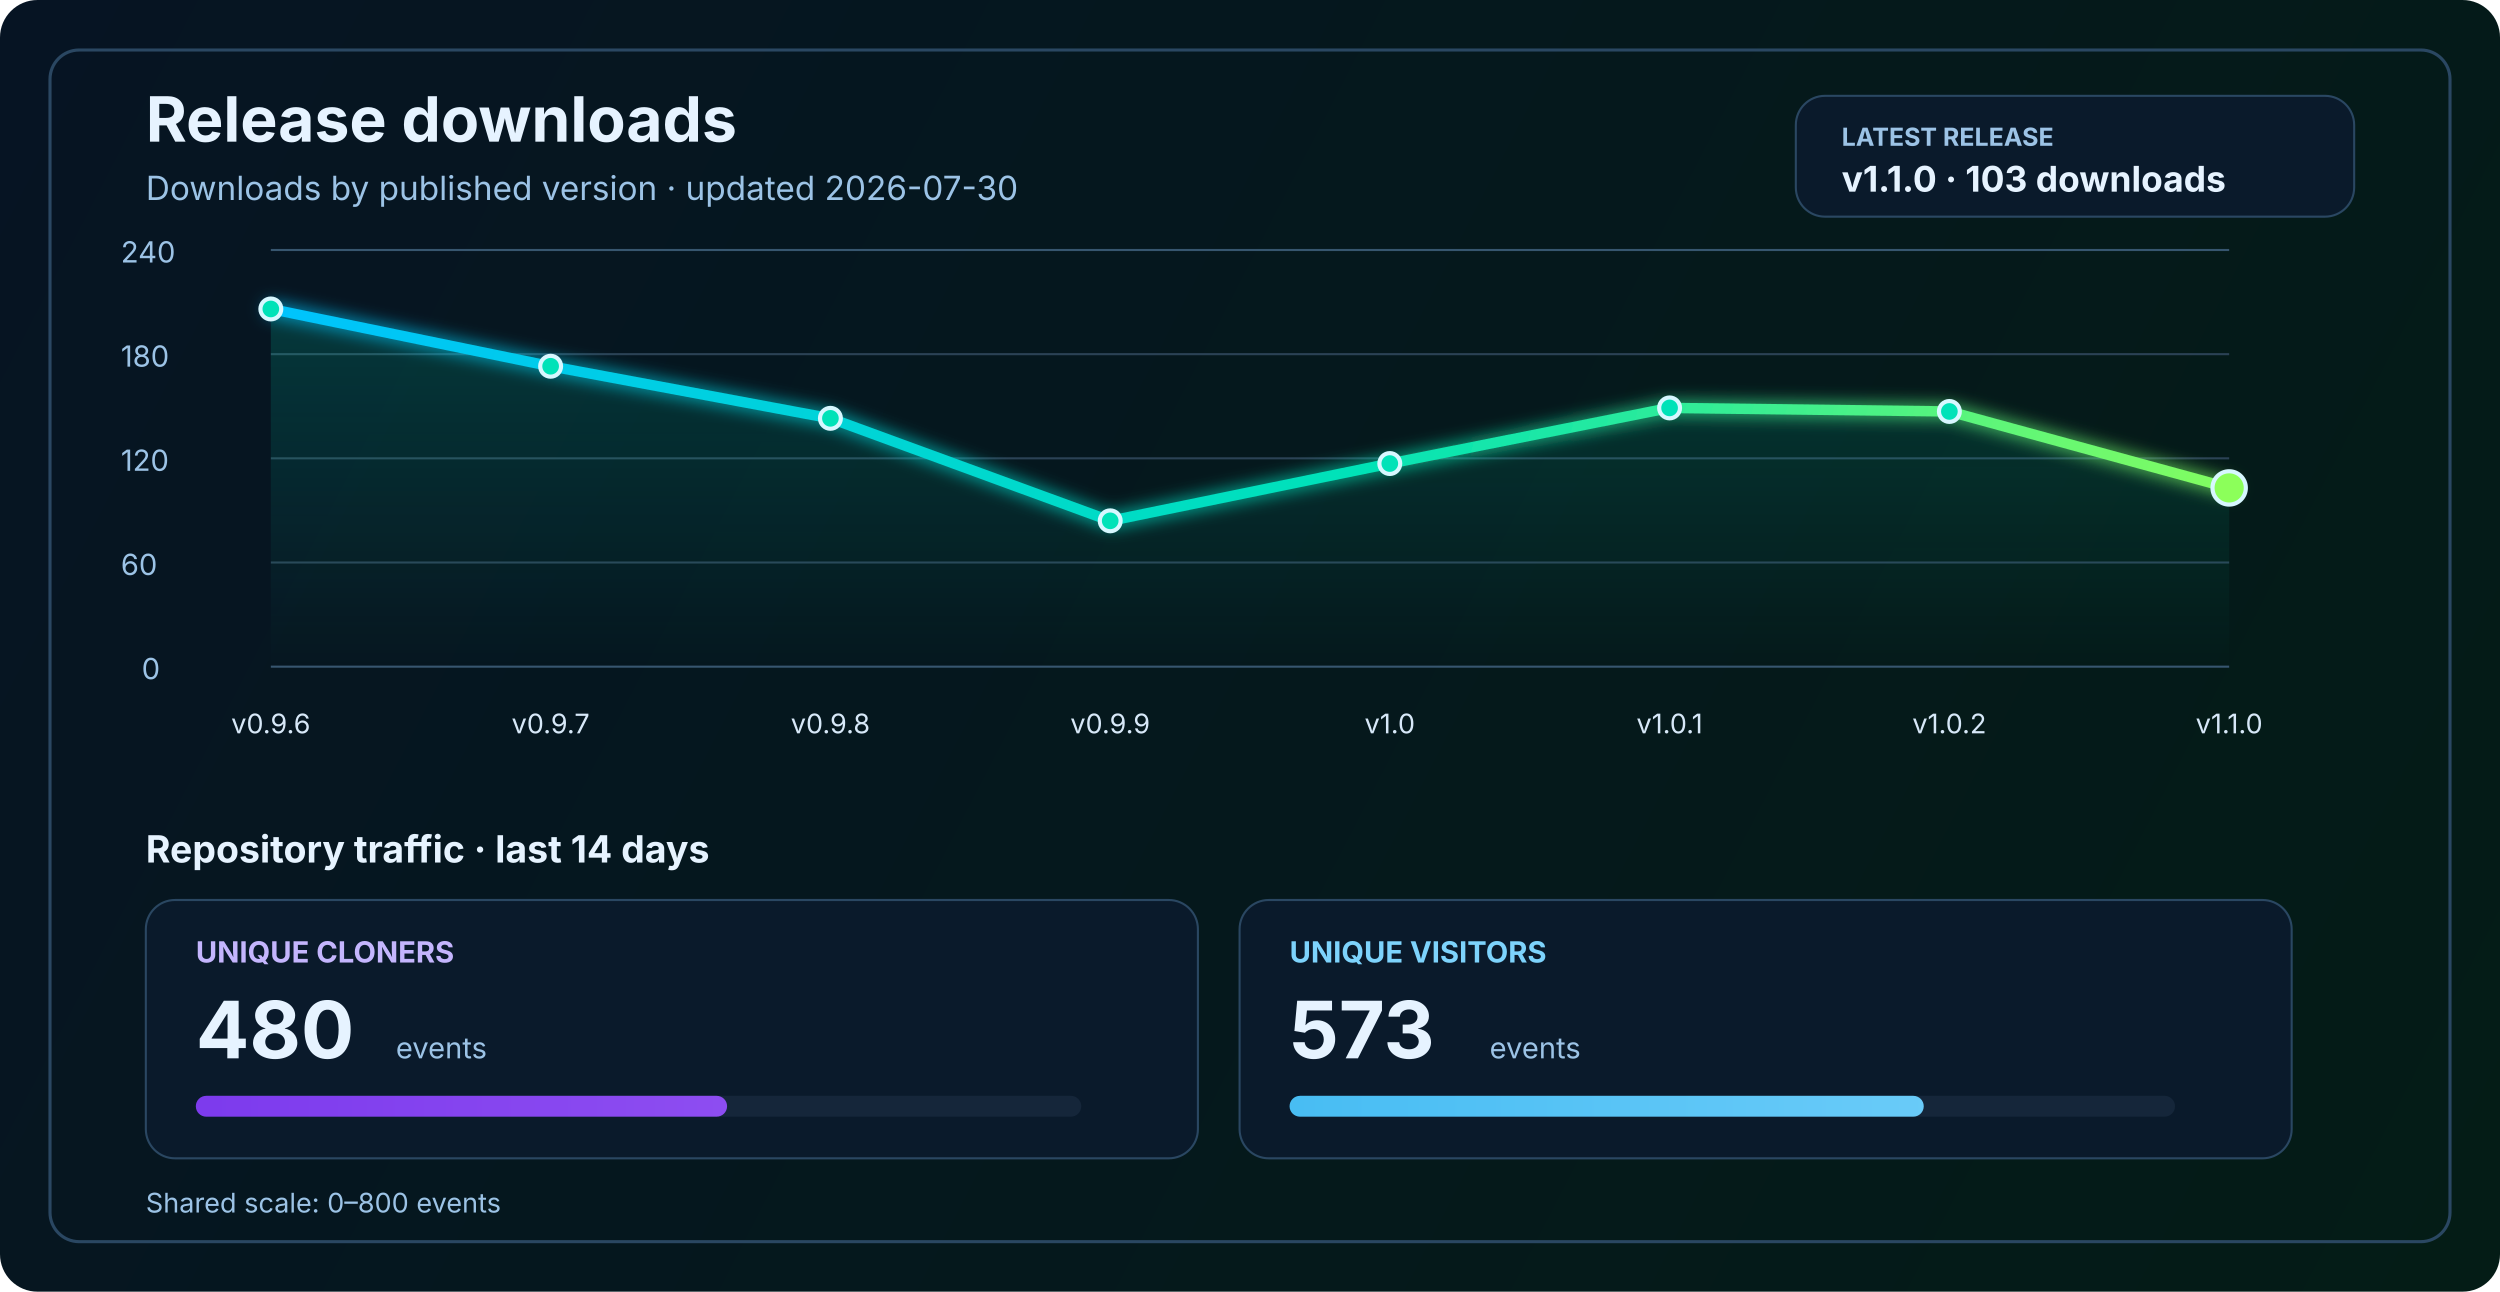
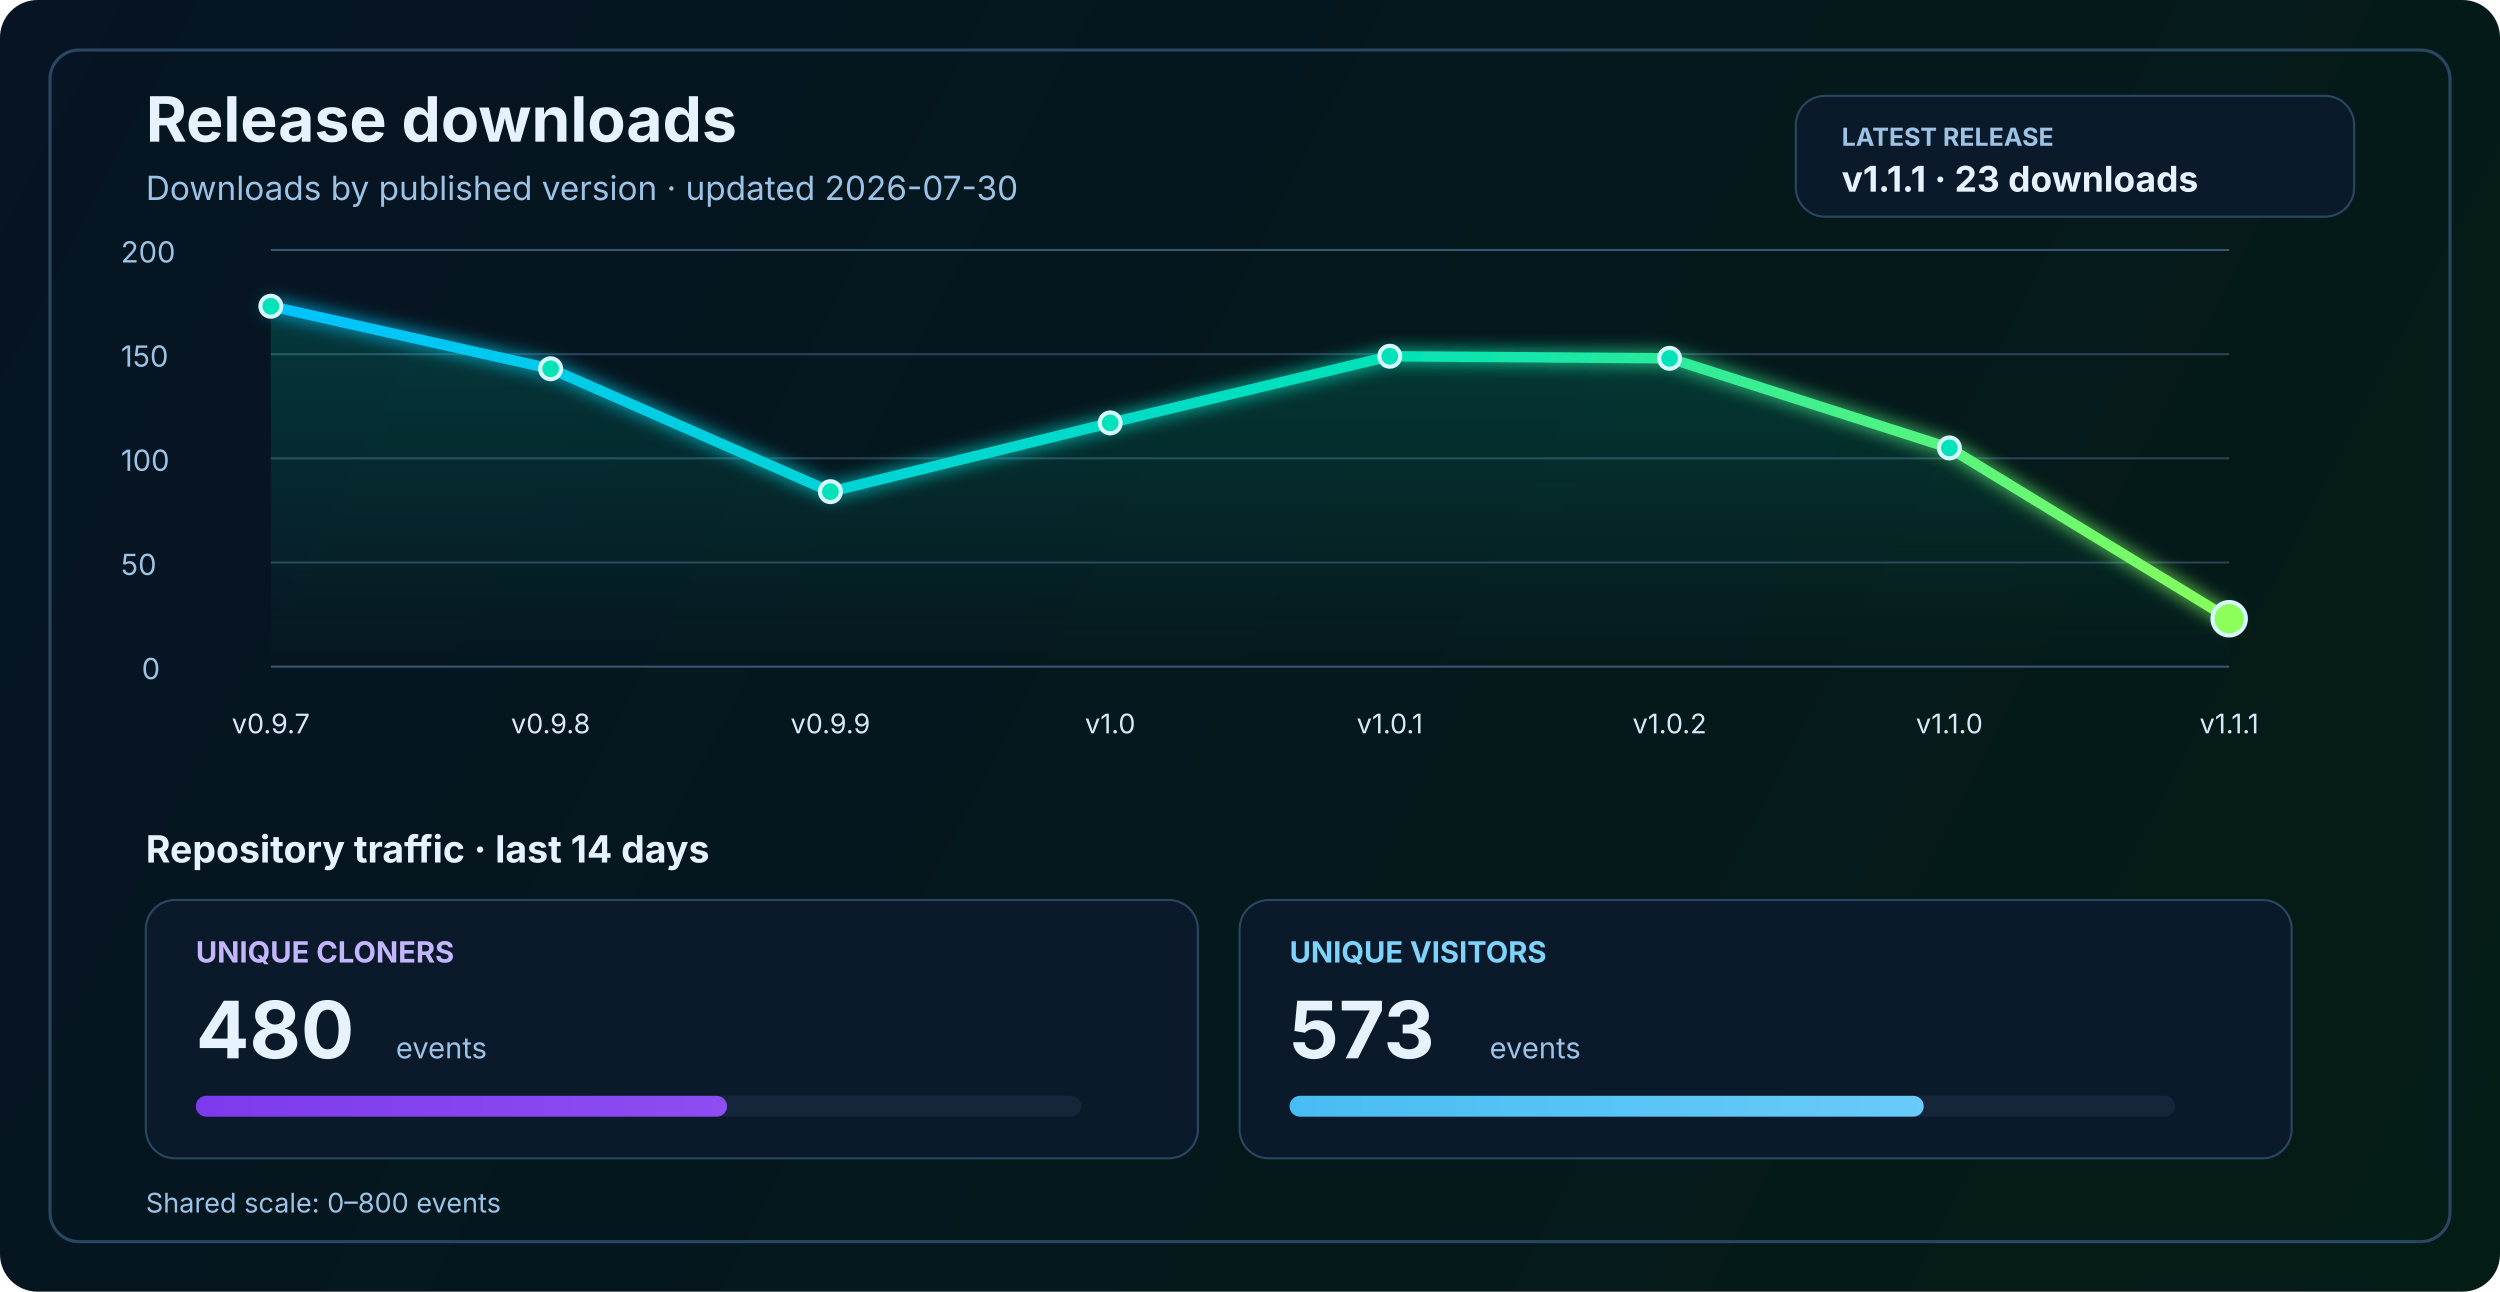
<svg xmlns="http://www.w3.org/2000/svg" width="1200" height="620" viewBox="0 0 1200 620" fill="none" role="img" aria-labelledby="title desc">
  <defs>
    <linearGradient id="bg" x1="0" y1="0" x2="1200" y2="620" gradientUnits="userSpaceOnUse">
      <stop stop-color="#061423" />
      <stop offset="1" stop-color="#041C16" />
    </linearGradient>
    <linearGradient id="line" x1="130" y1="86" x2="1070" y2="340" gradientUnits="userSpaceOnUse">
      <stop stop-color="#00C2FF" />
      <stop offset="0.55" stop-color="#00E2B8" />
      <stop offset="1" stop-color="#8CFF5A" />
    </linearGradient>
    <linearGradient id="area" x1="0" y1="120" x2="0" y2="320" gradientUnits="userSpaceOnUse">
      <stop stop-color="#00E2B8" stop-opacity="0.20" />
      <stop offset="1" stop-color="#00E2B8" stop-opacity="0" />
    </linearGradient>
    <linearGradient id="cloneFill" x1="86" y1="450" x2="1110" y2="450" gradientUnits="userSpaceOnUse">
      <stop stop-color="#7C3AED" />
      <stop offset="1" stop-color="#C084FC" />
    </linearGradient>
    <linearGradient id="viewFill" x1="86" y1="482" x2="1110" y2="482" gradientUnits="userSpaceOnUse">
      <stop stop-color="#0EA5E9" />
      <stop offset="1" stop-color="#7DD3FC" />
    </linearGradient>
    <filter id="glow" x="-50%" y="-50%" width="200%" height="200%">
      <feGaussianBlur stdDeviation="4" result="blur" />
      <feMerge>
        <feMergeNode in="blur" />
        <feMergeNode in="SourceGraphic" />
      </feMerge>
    </filter>
  </defs>
  <rect width="1200" height="620" rx="18" fill="url(#bg)" />
  <rect x="24" y="24" width="1152" height="572" rx="14" stroke="#2A4762" stroke-width="1.5" />
  <text x="70" y="68" fill="#E6F3FF" font-size="30" font-family="SF Pro Display, -apple-system, BlinkMacSystemFont, Segoe UI, sans-serif" font-weight="700">Release downloads</text>
  <text x="70" y="96" fill="#9CC3E6" font-size="16" font-family="SF Pro Text, -apple-system, BlinkMacSystemFont, Segoe UI, sans-serif">Downloads by published version · updated 2026-07-30</text>
  <rect x="862" y="46" width="268" height="58" rx="14" fill="#0A1A2B" stroke="#2A4762" stroke-width="1" />
  <text x="884" y="70" fill="#9CC3E6" font-size="12" font-family="SF Pro Text, -apple-system, BlinkMacSystemFont, Segoe UI, sans-serif" font-weight="700">LATEST RELEASE</text>
-   <text x="884" y="92" fill="#E6F3FF" font-size="17" font-family="SF Pro Text, -apple-system, BlinkMacSystemFont, Segoe UI, sans-serif" font-weight="700">v1.1.0 · 103 downloads</text>
+   <text x="884" y="92" fill="#E6F3FF" font-size="17" font-family="SF Pro Text, -apple-system, BlinkMacSystemFont, Segoe UI, sans-serif" font-weight="700">v1.1.1 · 23 downloads</text>
  <line x1="130" y1="320.0" x2="1070" y2="320.0" stroke="#37566F" stroke-width="1" />
  <line x1="130" y1="270.0" x2="1070" y2="270.0" stroke="#2B4255" stroke-width="1" />
  <line x1="130" y1="220.0" x2="1070" y2="220.0" stroke="#2B4255" stroke-width="1" />
  <line x1="130" y1="170.0" x2="1070" y2="170.0" stroke="#2B4255" stroke-width="1" />
  <line x1="130" y1="120.0" x2="1070" y2="120.0" stroke="#37566F" stroke-width="1" />
  <text x="68" y="326.0" fill="#9CC3E6" font-size="14" font-family="SF Pro Text, -apple-system, BlinkMacSystemFont, Segoe UI, sans-serif">0</text>
-   <text x="58" y="276.0" fill="#9CC3E6" font-size="14" font-family="SF Pro Text, -apple-system, BlinkMacSystemFont, Segoe UI, sans-serif">60</text>
-   <text x="58" y="226.0" fill="#9CC3E6" font-size="14" font-family="SF Pro Text, -apple-system, BlinkMacSystemFont, Segoe UI, sans-serif">120</text>
-   <text x="58" y="176.0" fill="#9CC3E6" font-size="14" font-family="SF Pro Text, -apple-system, BlinkMacSystemFont, Segoe UI, sans-serif">180</text>
-   <text x="58" y="126.0" fill="#9CC3E6" font-size="14" font-family="SF Pro Text, -apple-system, BlinkMacSystemFont, Segoe UI, sans-serif">240</text>
-   <path d="M 130.0 148.3 L 264.3 175.8 L 398.6 200.8 L 532.9 250.0 L 667.1 222.5 L 801.4 195.8 L 935.7 197.5 L 1070.0 234.2 L 1070 320 L 130 320 Z" fill="url(#area)" />
-   <polyline points="130.0,148.3 264.3,175.8 398.6,200.8 532.9,250.0 667.1,222.5 801.4,195.8 935.7,197.5 1070.0,234.2" fill="none" stroke="url(#line)" stroke-width="5" stroke-linecap="round" stroke-linejoin="round" filter="url(#glow)" />
-   <circle cx="130.0" cy="148.3" r="5" fill="#00E2B8" stroke="#D7F7FF" stroke-width="2" />
-   <circle cx="264.3" cy="175.8" r="5" fill="#00E2B8" stroke="#D7F7FF" stroke-width="2" />
-   <circle cx="398.6" cy="200.8" r="5" fill="#00E2B8" stroke="#D7F7FF" stroke-width="2" />
-   <circle cx="532.9" cy="250.0" r="5" fill="#00E2B8" stroke="#D7F7FF" stroke-width="2" />
-   <circle cx="667.1" cy="222.5" r="5" fill="#00E2B8" stroke="#D7F7FF" stroke-width="2" />
-   <circle cx="801.4" cy="195.8" r="5" fill="#00E2B8" stroke="#D7F7FF" stroke-width="2" />
-   <circle cx="935.7" cy="197.5" r="5" fill="#00E2B8" stroke="#D7F7FF" stroke-width="2" />
-   <circle cx="1070.0" cy="234.2" r="8" fill="#8CFF5A" stroke="#D7F7FF" stroke-width="2" />
-   <text x="130.0" y="352" text-anchor="middle" fill="#D7E8F8" font-size="13" font-family="SF Pro Text, -apple-system, BlinkMacSystemFont, Segoe UI, sans-serif">v0.9.6</text>
-   <text x="264.3" y="352" text-anchor="middle" fill="#D7E8F8" font-size="13" font-family="SF Pro Text, -apple-system, BlinkMacSystemFont, Segoe UI, sans-serif">v0.9.7</text>
-   <text x="398.6" y="352" text-anchor="middle" fill="#D7E8F8" font-size="13" font-family="SF Pro Text, -apple-system, BlinkMacSystemFont, Segoe UI, sans-serif">v0.9.8</text>
-   <text x="532.9" y="352" text-anchor="middle" fill="#D7E8F8" font-size="13" font-family="SF Pro Text, -apple-system, BlinkMacSystemFont, Segoe UI, sans-serif">v0.9.9</text>
-   <text x="667.1" y="352" text-anchor="middle" fill="#D7E8F8" font-size="13" font-family="SF Pro Text, -apple-system, BlinkMacSystemFont, Segoe UI, sans-serif">v1.0</text>
-   <text x="801.4" y="352" text-anchor="middle" fill="#D7E8F8" font-size="13" font-family="SF Pro Text, -apple-system, BlinkMacSystemFont, Segoe UI, sans-serif">v1.0.1</text>
-   <text x="935.7" y="352" text-anchor="middle" fill="#D7E8F8" font-size="13" font-family="SF Pro Text, -apple-system, BlinkMacSystemFont, Segoe UI, sans-serif">v1.0.2</text>
-   <text x="1070.0" y="352" text-anchor="middle" fill="#D7E8F8" font-size="13" font-family="SF Pro Text, -apple-system, BlinkMacSystemFont, Segoe UI, sans-serif">v1.1.0</text>
+   <text x="58" y="276.0" fill="#9CC3E6" font-size="14" font-family="SF Pro Text, -apple-system, BlinkMacSystemFont, Segoe UI, sans-serif">50</text>
+   <text x="58" y="226.0" fill="#9CC3E6" font-size="14" font-family="SF Pro Text, -apple-system, BlinkMacSystemFont, Segoe UI, sans-serif">100</text>
+   <text x="58" y="176.0" fill="#9CC3E6" font-size="14" font-family="SF Pro Text, -apple-system, BlinkMacSystemFont, Segoe UI, sans-serif">150</text>
+   <text x="58" y="126.0" fill="#9CC3E6" font-size="14" font-family="SF Pro Text, -apple-system, BlinkMacSystemFont, Segoe UI, sans-serif">200</text>
+   <path d="M 130.0 147.0 L 264.3 177.0 L 398.6 236.0 L 532.9 203.0 L 667.1 171.0 L 801.4 172.0 L 935.7 215.0 L 1070.0 297.0 L 1070 320 L 130 320 Z" fill="url(#area)" />
+   <polyline points="130.0,147.0 264.3,177.0 398.6,236.0 532.9,203.0 667.1,171.0 801.4,172.0 935.7,215.0 1070.0,297.0" fill="none" stroke="url(#line)" stroke-width="5" stroke-linecap="round" stroke-linejoin="round" filter="url(#glow)" />
+   <circle cx="130.0" cy="147.0" r="5" fill="#00E2B8" stroke="#D7F7FF" stroke-width="2" />
+   <circle cx="264.3" cy="177.0" r="5" fill="#00E2B8" stroke="#D7F7FF" stroke-width="2" />
+   <circle cx="398.6" cy="236.0" r="5" fill="#00E2B8" stroke="#D7F7FF" stroke-width="2" />
+   <circle cx="532.9" cy="203.0" r="5" fill="#00E2B8" stroke="#D7F7FF" stroke-width="2" />
+   <circle cx="667.1" cy="171.0" r="5" fill="#00E2B8" stroke="#D7F7FF" stroke-width="2" />
+   <circle cx="801.4" cy="172.0" r="5" fill="#00E2B8" stroke="#D7F7FF" stroke-width="2" />
+   <circle cx="935.7" cy="215.0" r="5" fill="#00E2B8" stroke="#D7F7FF" stroke-width="2" />
+   <circle cx="1070.0" cy="297.0" r="8" fill="#8CFF5A" stroke="#D7F7FF" stroke-width="2" />
+   <text x="130.0" y="352" text-anchor="middle" fill="#D7E8F8" font-size="13" font-family="SF Pro Text, -apple-system, BlinkMacSystemFont, Segoe UI, sans-serif">v0.9.7</text>
+   <text x="264.3" y="352" text-anchor="middle" fill="#D7E8F8" font-size="13" font-family="SF Pro Text, -apple-system, BlinkMacSystemFont, Segoe UI, sans-serif">v0.9.8</text>
+   <text x="398.6" y="352" text-anchor="middle" fill="#D7E8F8" font-size="13" font-family="SF Pro Text, -apple-system, BlinkMacSystemFont, Segoe UI, sans-serif">v0.9.9</text>
+   <text x="532.9" y="352" text-anchor="middle" fill="#D7E8F8" font-size="13" font-family="SF Pro Text, -apple-system, BlinkMacSystemFont, Segoe UI, sans-serif">v1.0</text>
+   <text x="667.1" y="352" text-anchor="middle" fill="#D7E8F8" font-size="13" font-family="SF Pro Text, -apple-system, BlinkMacSystemFont, Segoe UI, sans-serif">v1.0.1</text>
+   <text x="801.4" y="352" text-anchor="middle" fill="#D7E8F8" font-size="13" font-family="SF Pro Text, -apple-system, BlinkMacSystemFont, Segoe UI, sans-serif">v1.0.2</text>
+   <text x="935.7" y="352" text-anchor="middle" fill="#D7E8F8" font-size="13" font-family="SF Pro Text, -apple-system, BlinkMacSystemFont, Segoe UI, sans-serif">v1.1.0</text>
+   <text x="1070.0" y="352" text-anchor="middle" fill="#D7E8F8" font-size="13" font-family="SF Pro Text, -apple-system, BlinkMacSystemFont, Segoe UI, sans-serif">v1.1.1</text>
  <text x="70" y="414" fill="#E6F3FF" font-size="18" font-family="SF Pro Text, -apple-system, BlinkMacSystemFont, Segoe UI, sans-serif" font-weight="700">Repository traffic · last 14 days</text>
  <rect x="70" y="432" width="505" height="124" rx="14" fill="#0A1A2B" stroke="#2A4762" stroke-width="1" />
  <text x="94" y="462" fill="#C4B5FD" font-size="14" font-family="SF Pro Text, -apple-system, BlinkMacSystemFont, Segoe UI, sans-serif" font-weight="700">UNIQUE CLONERS</text>
  <text x="94" y="508" fill="#E6F3FF" font-size="38" font-family="SF Pro Display, -apple-system, BlinkMacSystemFont, Segoe UI, sans-serif" font-weight="700">480</text>
  <text x="190" y="508" fill="#9CC3E6" font-size="14" font-family="SF Pro Text, -apple-system, BlinkMacSystemFont, Segoe UI, sans-serif">events</text>
  <rect x="94" y="526" width="425" height="10" rx="5" fill="#15263A" />
  <rect x="94" y="526" width="255.0" height="10" rx="5" fill="url(#cloneFill)" />
  <rect x="595" y="432" width="505" height="124" rx="14" fill="#0A1A2B" stroke="#2A4762" stroke-width="1" />
  <text x="619" y="462" fill="#7DD3FC" font-size="14" font-family="SF Pro Text, -apple-system, BlinkMacSystemFont, Segoe UI, sans-serif" font-weight="700">UNIQUE VISITORS</text>
  <text x="619" y="508" fill="#E6F3FF" font-size="38" font-family="SF Pro Display, -apple-system, BlinkMacSystemFont, Segoe UI, sans-serif" font-weight="700">573</text>
  <text x="715" y="508" fill="#9CC3E6" font-size="14" font-family="SF Pro Text, -apple-system, BlinkMacSystemFont, Segoe UI, sans-serif">events</text>
  <rect x="619" y="526" width="425" height="10" rx="5" fill="#15263A" />
  <rect x="619" y="526" width="304.4" height="10" rx="5" fill="url(#viewFill)" />
  <text x="70" y="582" fill="#9CC3E6" font-size="13" font-family="SF Pro Text, -apple-system, BlinkMacSystemFont, Segoe UI, sans-serif">Shared scale: 0–800 events</text>
</svg>
